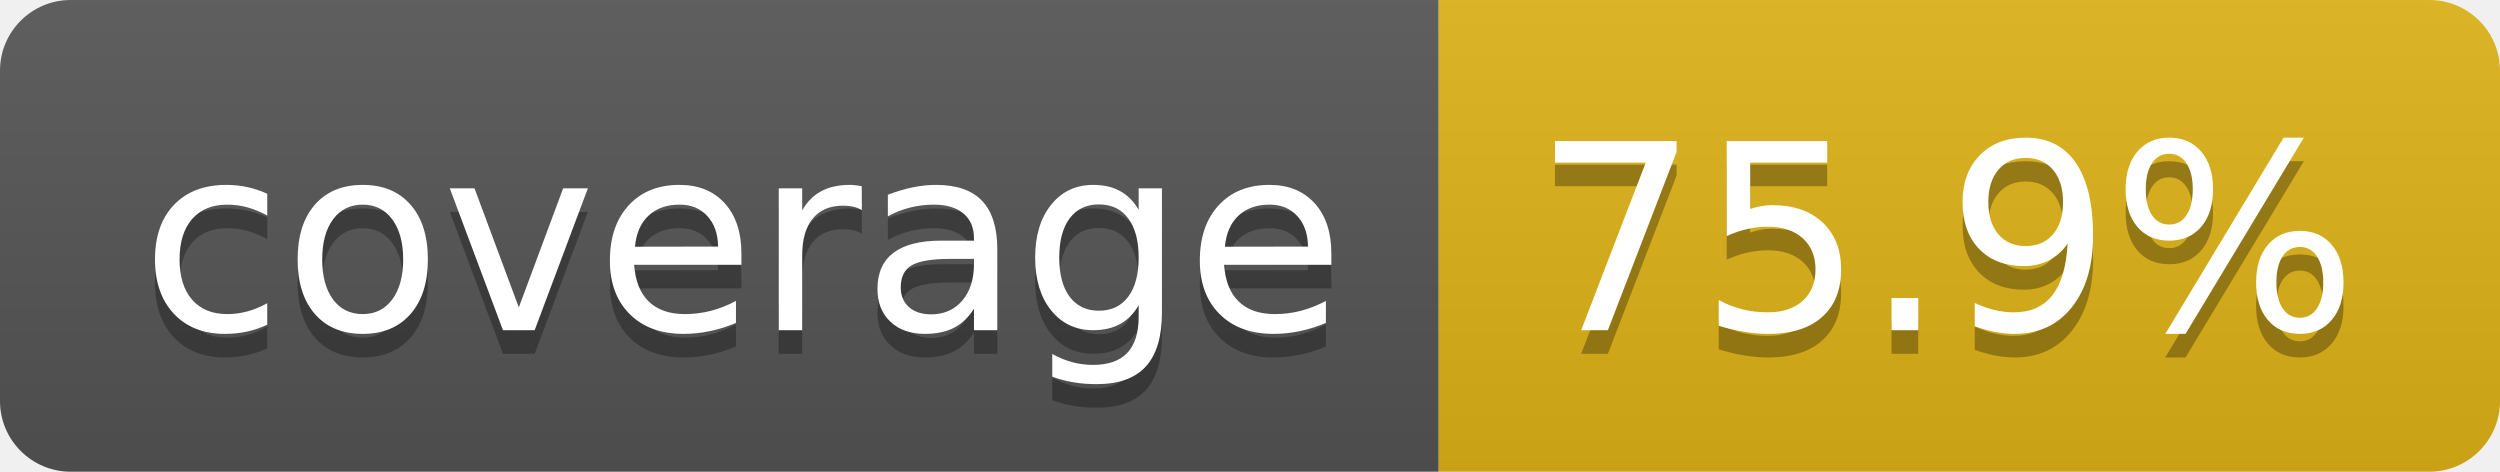
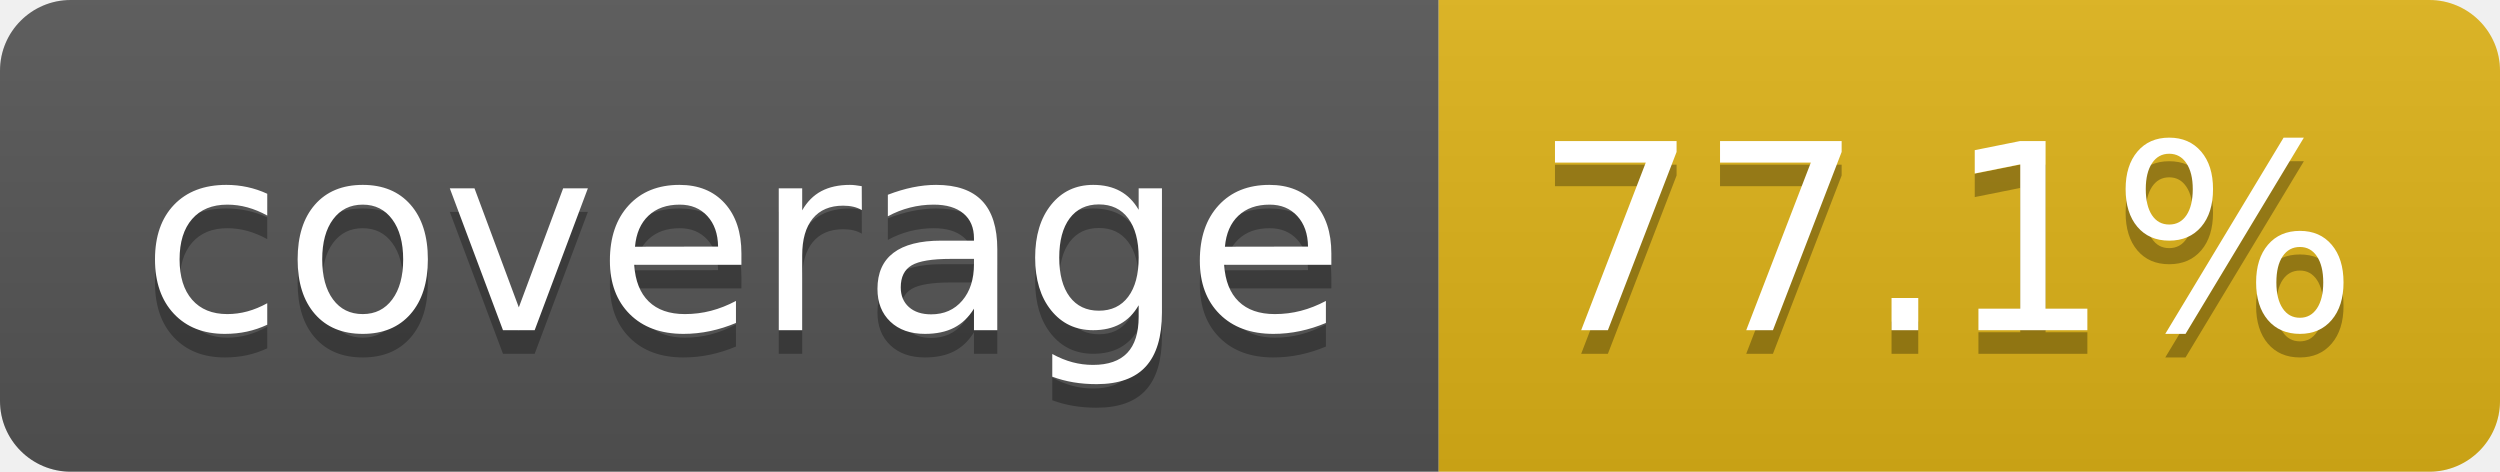
- <svg xmlns="http://www.w3.org/2000/svg" width="106" height="20" role="img" aria-label="coverage: 75.9%">
+ <svg xmlns="http://www.w3.org/2000/svg" width="106" height="20" role="img" aria-label="coverage: 77.1%">
  <linearGradient id="s" x2="0" y2="100%">
    <stop offset="0" stop-color="#bbb" stop-opacity=".1" />
    <stop offset="1" stop-opacity=".1" />
  </linearGradient>
  <clipPath id="r">
    <rect width="106" height="20" rx="3" fill="#fff" />
  </clipPath>
  <g clip-path="url(#r)">
    <rect width="61" height="20" fill="#555" />
    <rect x="61" width="45" height="20" fill="#dfb317" />
    <rect width="106" height="20" fill="url(#s)" />
  </g>
  <g fill="#fff" text-anchor="middle" font-family="Verdana,Geneva,DejaVu Sans,sans-serif" text-rendering="geometricPrecision" font-size="110">
    <text aria-hidden="true" x="315" y="150" fill="#010101" fill-opacity=".3" transform="scale(.1)" textLength="510">coverage</text>
    <text x="315" y="140" transform="scale(.1)" fill="#fff" textLength="510">coverage</text>
-     <text aria-hidden="true" x="825" y="150" fill="#010101" fill-opacity=".3" transform="scale(.1)" textLength="350">75.9%</text>
-     <text x="825" y="140" transform="scale(.1)" fill="#fff" textLength="350">75.9%</text>
+     <text aria-hidden="true" x="825" y="150" fill="#010101" fill-opacity=".3" transform="scale(.1)" textLength="350">77.1%</text>
+     <text x="825" y="140" transform="scale(.1)" fill="#fff" textLength="350">77.1%</text>
  </g>
</svg>
